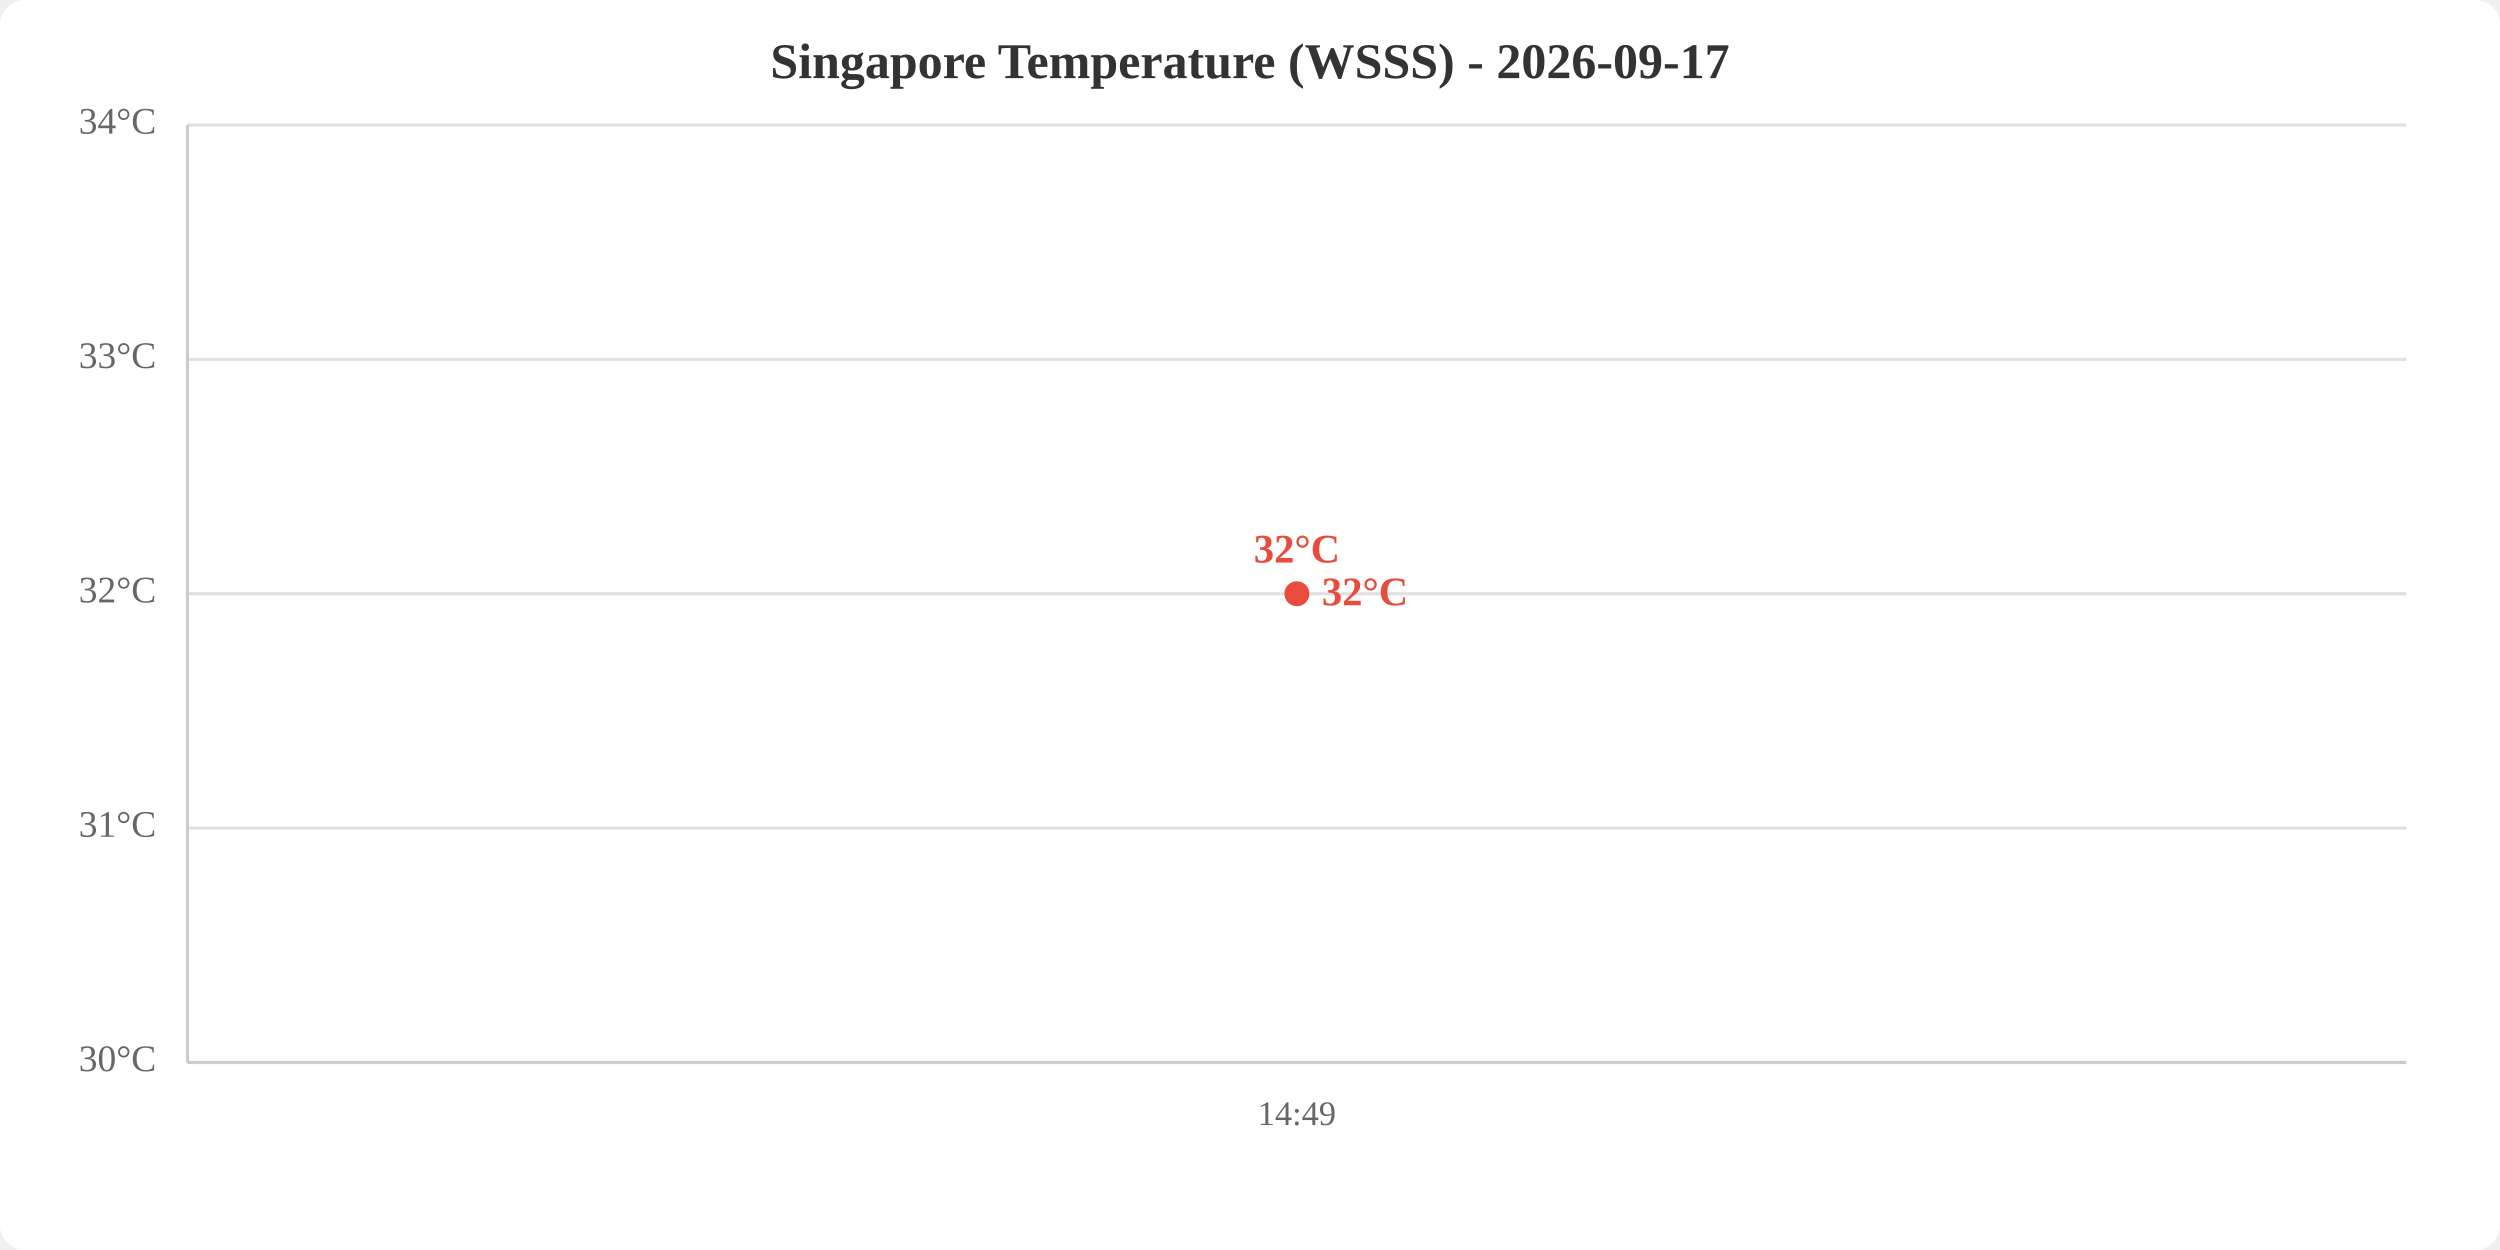
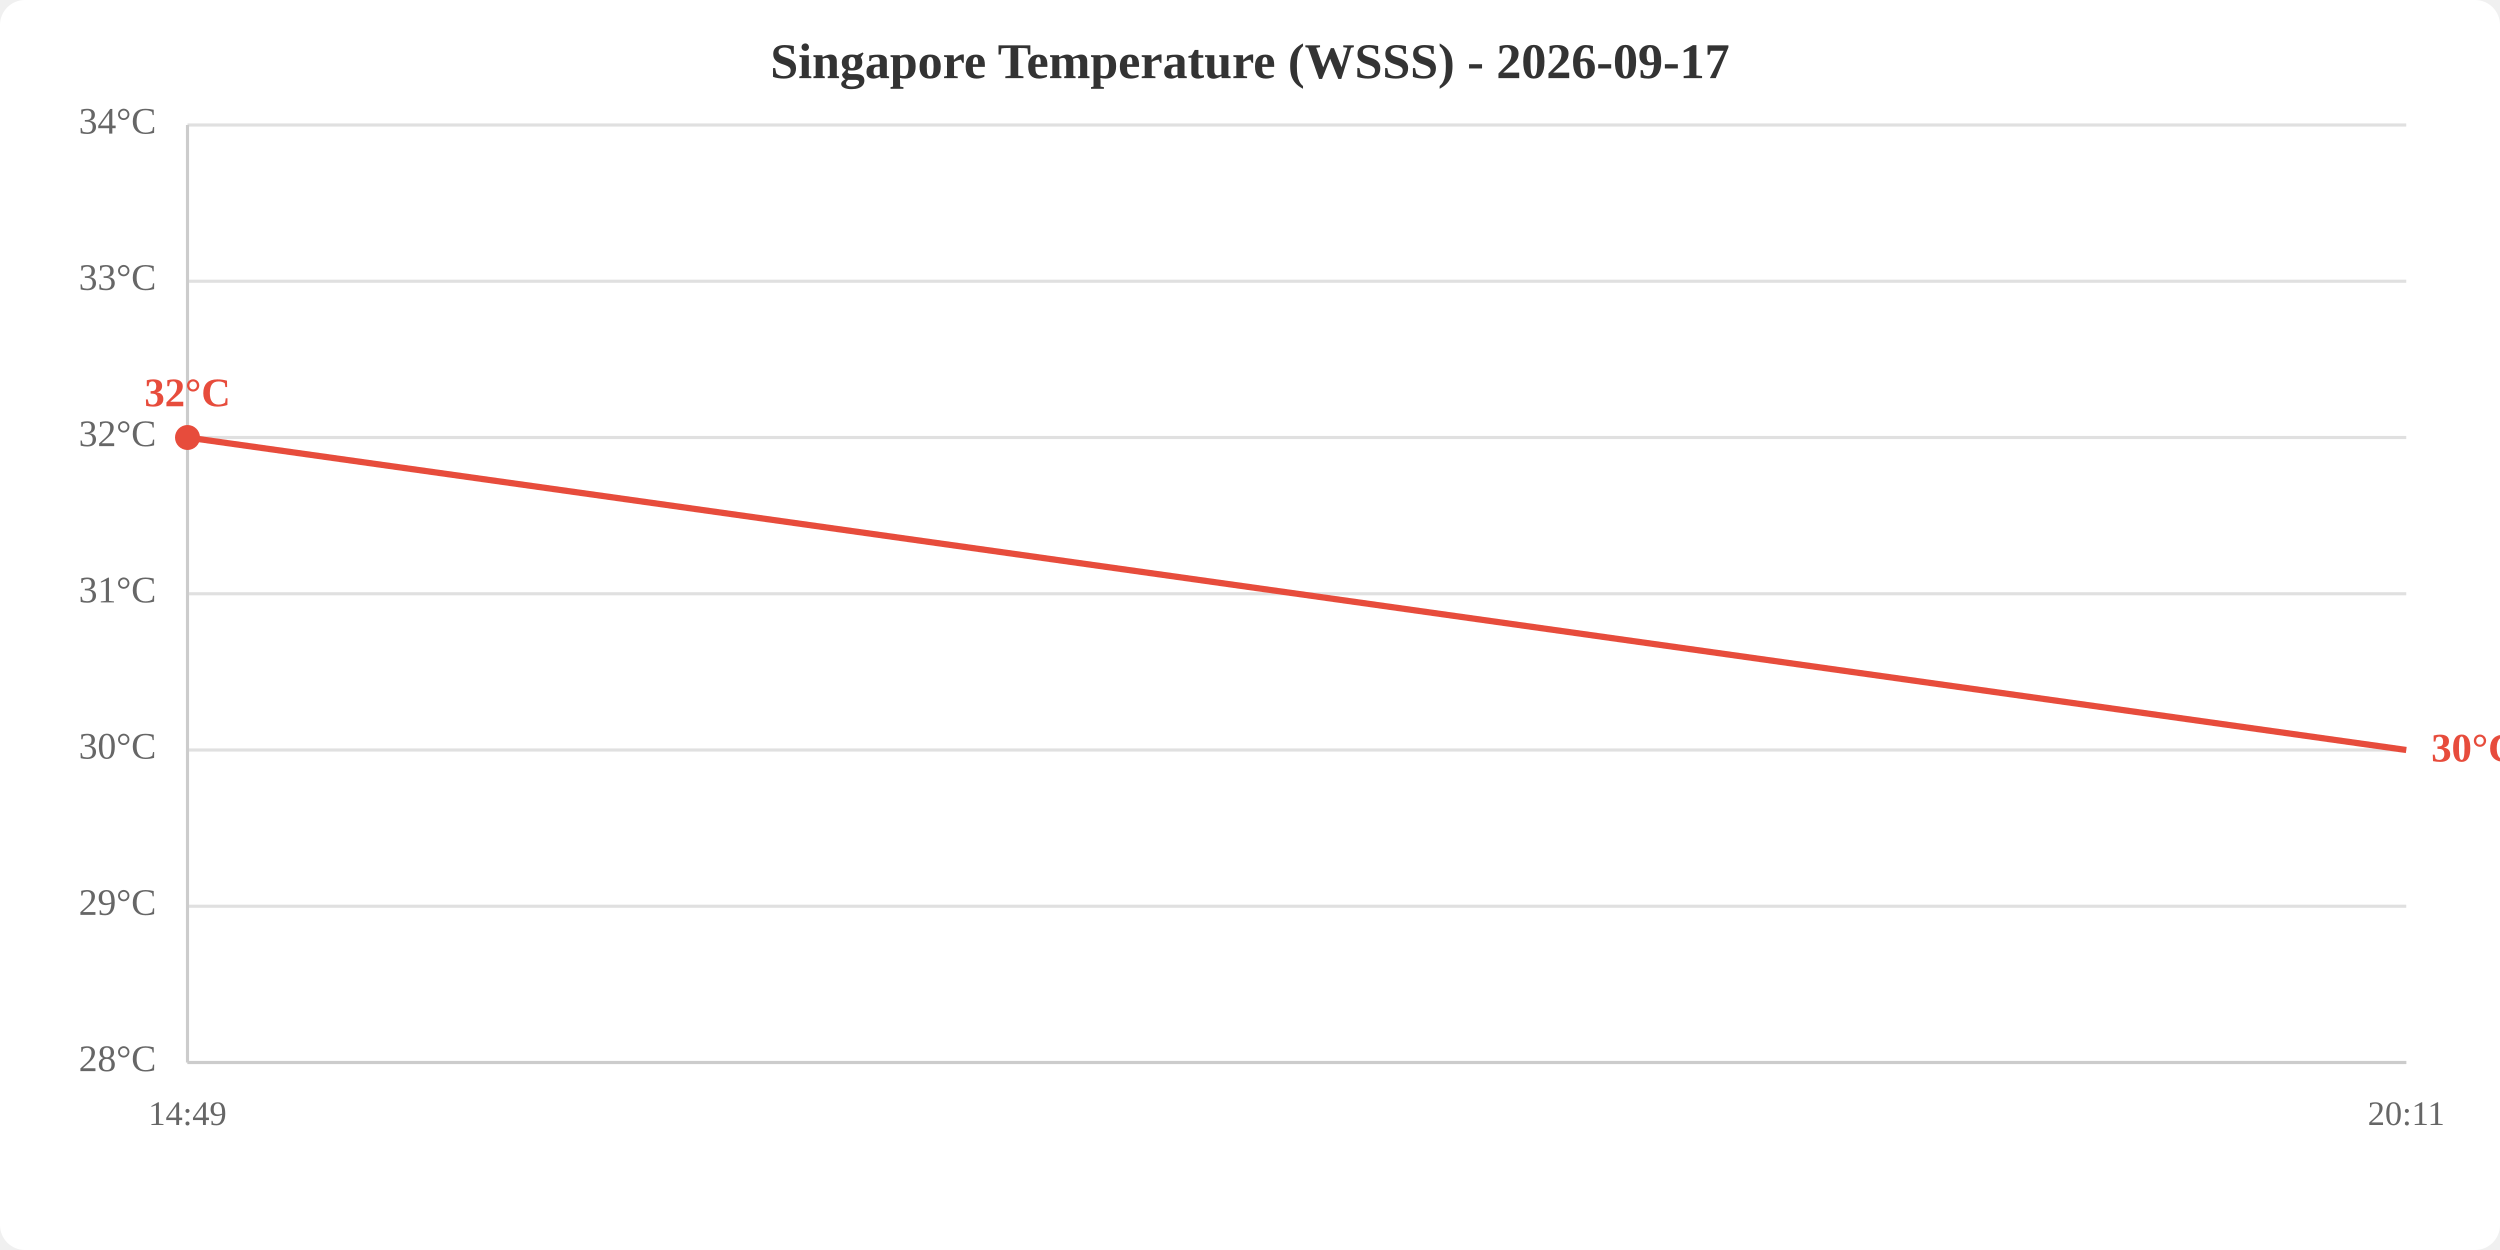
<svg xmlns="http://www.w3.org/2000/svg" viewBox="0 0 800 400" width="800" height="400">
  <rect width="800" height="400" fill="white" rx="8" />
  <text x="400.0" y="25" text-anchor="middle" font-size="16" font-weight="bold" fill="#333">Singapore Temperature (WSSS) - 2026-09-17</text>
  <line x1="60" y1="340.0" x2="770" y2="340.0" stroke="#e0e0e0" stroke-width="1" />
-   <line x1="60" y1="265.0" x2="770" y2="265.0" stroke="#e0e0e0" stroke-width="1" />
+   <line x1="60" y1="290.0" x2="770" y2="290.0" stroke="#e0e0e0" stroke-width="1" />
+   <line x1="60" y1="240.0" x2="770" y2="240.0" stroke="#e0e0e0" stroke-width="1" />
  <line x1="60" y1="190.0" x2="770" y2="190.0" stroke="#e0e0e0" stroke-width="1" />
-   <line x1="60" y1="115.0" x2="770" y2="115.0" stroke="#e0e0e0" stroke-width="1" />
+   <line x1="60" y1="140.0" x2="770" y2="140.0" stroke="#e0e0e0" stroke-width="1" />
+   <line x1="60" y1="90.0" x2="770" y2="90.0" stroke="#e0e0e0" stroke-width="1" />
  <line x1="60" y1="40.0" x2="770" y2="40.0" stroke="#e0e0e0" stroke-width="1" />
-   <text x="50" y="340.0" text-anchor="end" dominant-baseline="middle" fill="#666" font-size="12">30°C</text>
-   <text x="50" y="265.0" text-anchor="end" dominant-baseline="middle" fill="#666" font-size="12">31°C</text>
-   <text x="50" y="190.0" text-anchor="end" dominant-baseline="middle" fill="#666" font-size="12">32°C</text>
-   <text x="50" y="115.0" text-anchor="end" dominant-baseline="middle" fill="#666" font-size="12">33°C</text>
+   <text x="50" y="340.0" text-anchor="end" dominant-baseline="middle" fill="#666" font-size="12">28°C</text>
+   <text x="50" y="290.0" text-anchor="end" dominant-baseline="middle" fill="#666" font-size="12">29°C</text>
+   <text x="50" y="240.0" text-anchor="end" dominant-baseline="middle" fill="#666" font-size="12">30°C</text>
+   <text x="50" y="190.0" text-anchor="end" dominant-baseline="middle" fill="#666" font-size="12">31°C</text>
+   <text x="50" y="140.0" text-anchor="end" dominant-baseline="middle" fill="#666" font-size="12">32°C</text>
+   <text x="50" y="90.0" text-anchor="end" dominant-baseline="middle" fill="#666" font-size="12">33°C</text>
  <text x="50" y="40.0" text-anchor="end" dominant-baseline="middle" fill="#666" font-size="12">34°C</text>
-   <text x="415.0" y="360" text-anchor="middle" fill="#666" font-size="11">14:49</text>
+   <text x="60.0" y="360" text-anchor="middle" fill="#666" font-size="11">14:49</text>
+   <text x="770.0" y="360" text-anchor="middle" fill="#666" font-size="11">20:11</text>
  <line x1="60" y1="40" x2="60" y2="340" stroke="#ccc" stroke-width="1" />
  <line x1="60" y1="340" x2="770" y2="340" stroke="#ccc" stroke-width="1" />
-   <polyline points="415.0,190.0" fill="none" stroke="#e74c3c" stroke-width="2" />
-   <circle cx="415.0" cy="190.0" r="4" fill="#e74c3c" />
-   <text x="415.0" y="180.0" text-anchor="middle" fill="#e74c3c" font-size="13" font-weight="bold">32°C</text>
-   <text x="423.0" y="190.0" fill="#e74c3c" font-size="13" font-weight="bold" dominant-baseline="middle">32°C</text>
+   <polyline points="60.0,140.0 770.0,240.0" fill="none" stroke="#e74c3c" stroke-width="2" />
+   <circle cx="60.0" cy="140.0" r="4" fill="#e74c3c" />
+   <text x="60.0" y="130.0" text-anchor="middle" fill="#e74c3c" font-size="13" font-weight="bold">32°C</text>
+   <text x="778.0" y="240.0" fill="#e74c3c" font-size="13" font-weight="bold" dominant-baseline="middle">30°C</text>
</svg>
